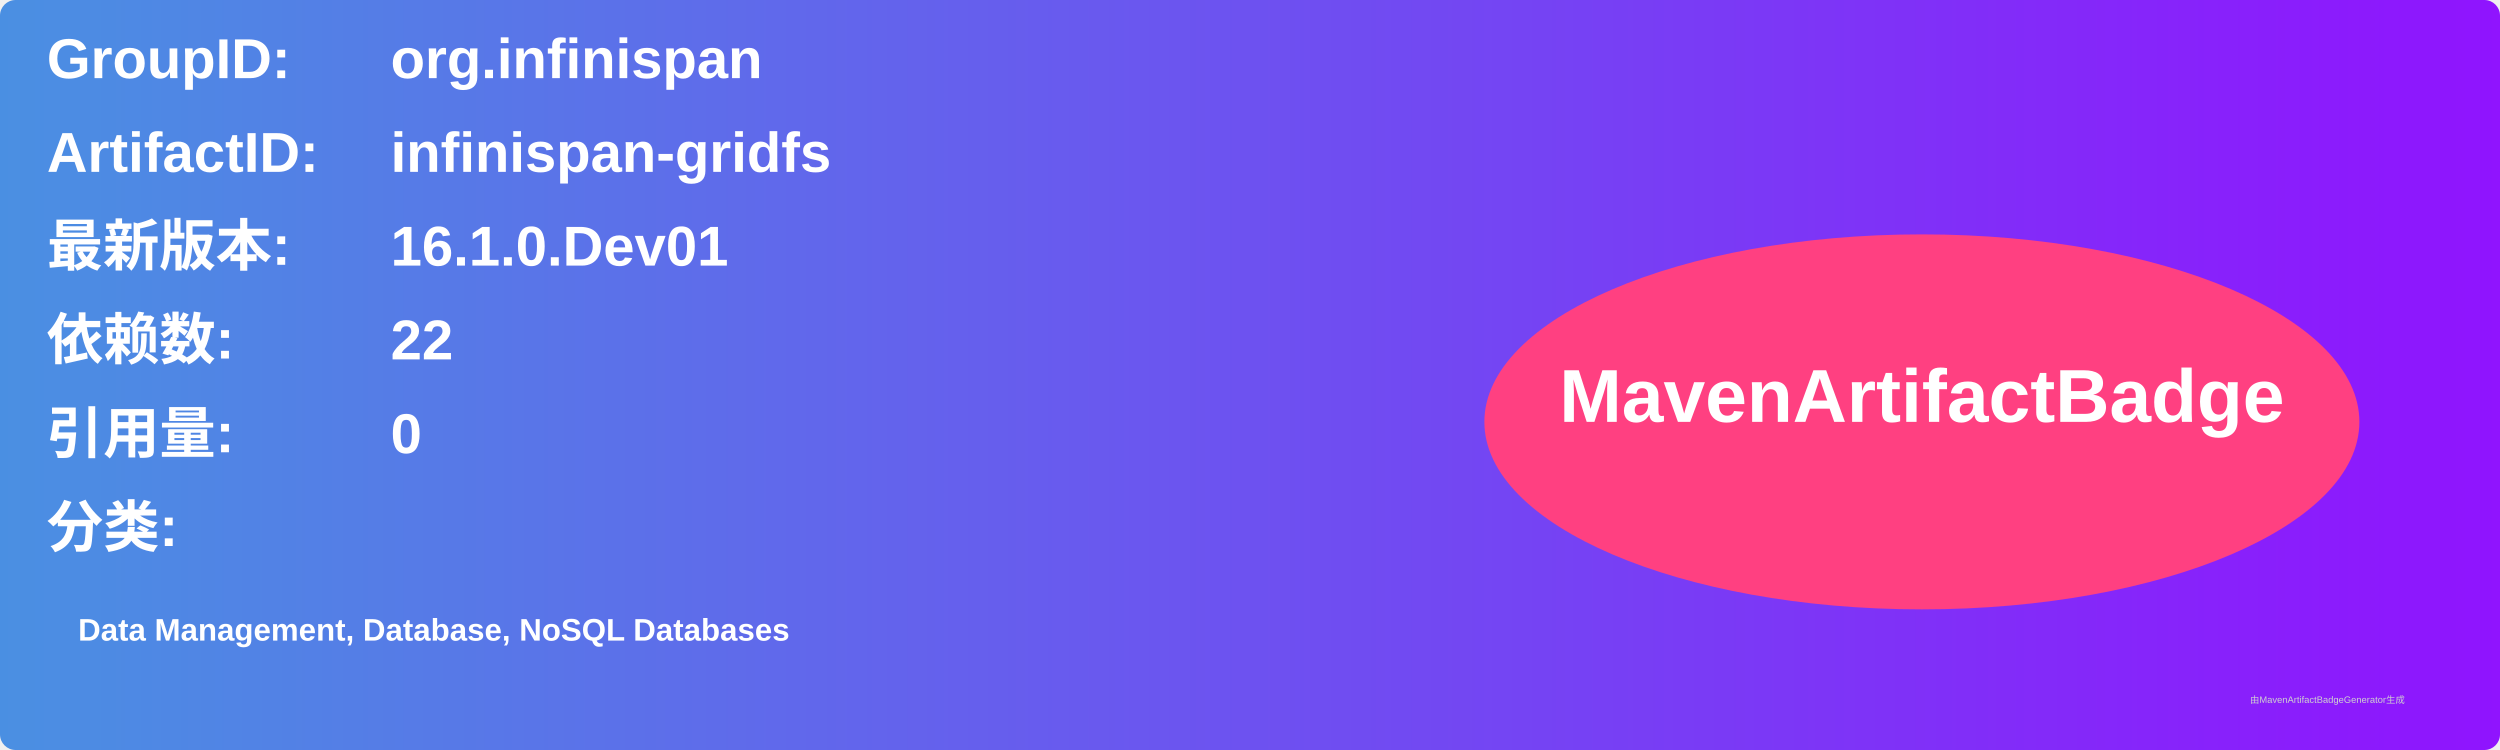
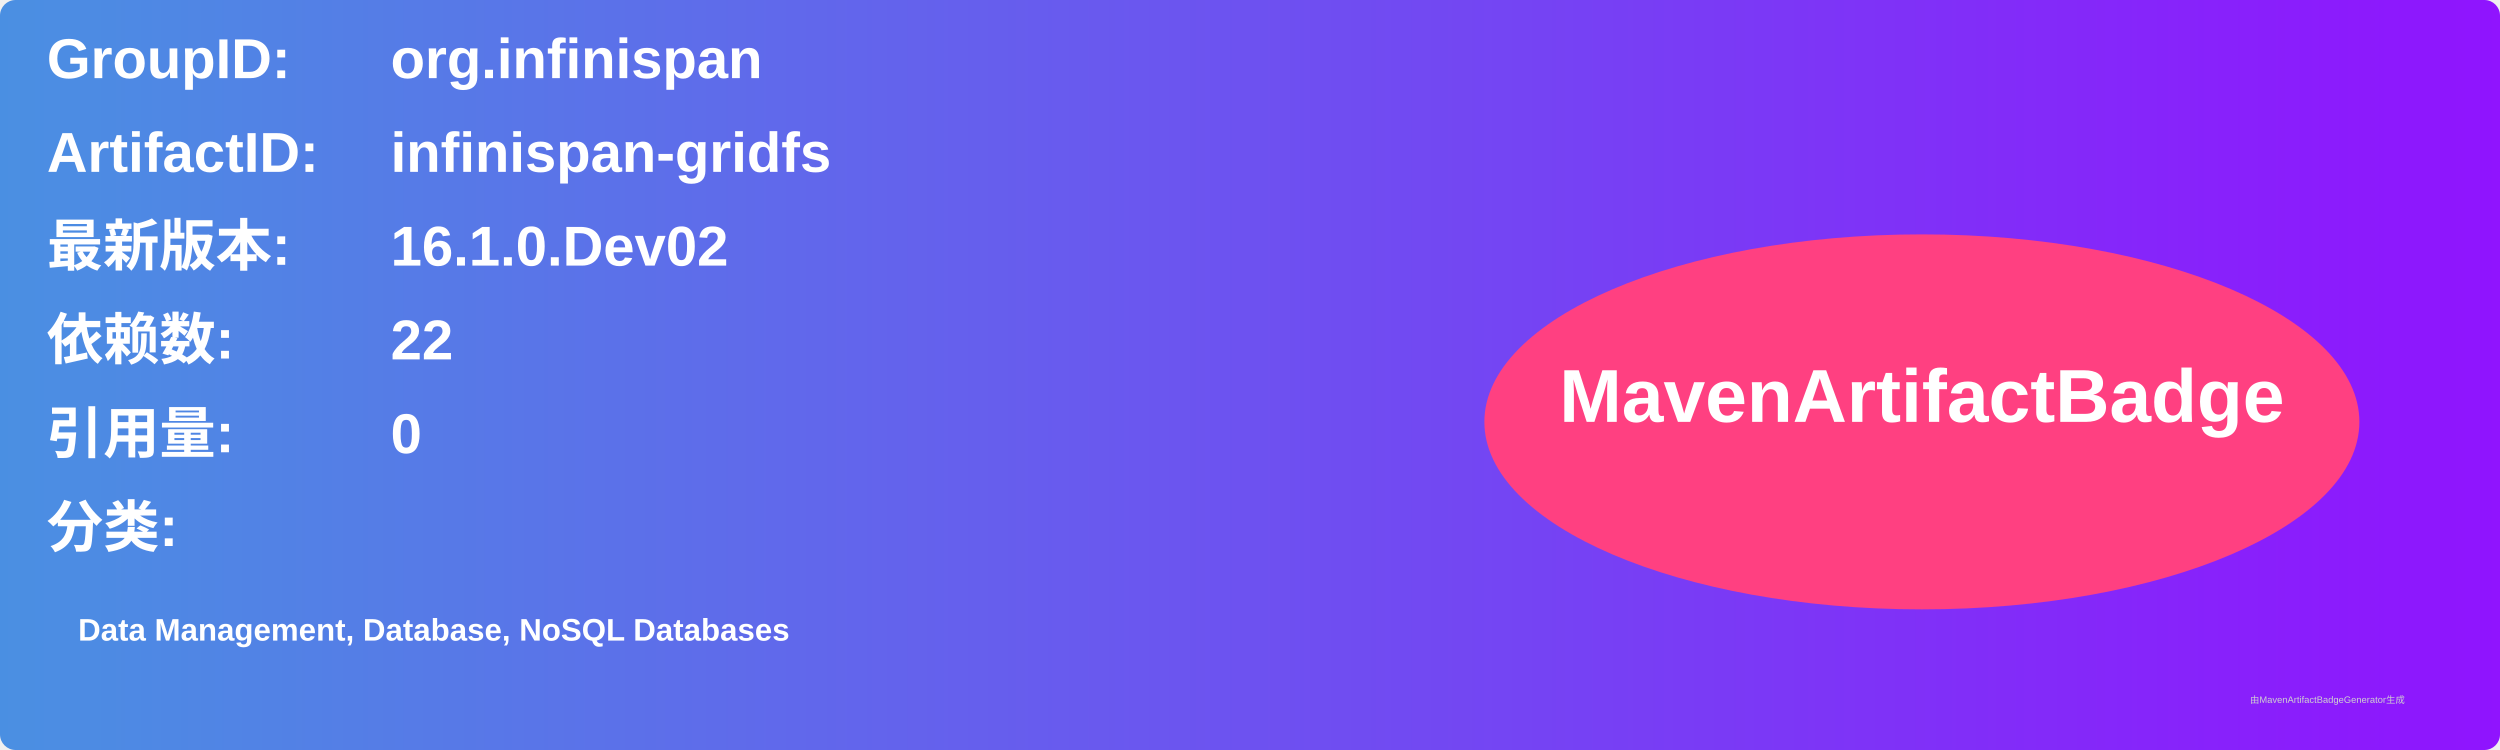
<svg xmlns="http://www.w3.org/2000/svg" width="800" height="240" viewBox="0 0 800 240">
  <linearGradient id="grad" x1="0%" y1="0%" x2="100%" y2="0%">
    <stop offset="0%" stop-color="#4a90e2" />
    <stop offset="100%" stop-color="#9013fe" />
  </linearGradient>
  <rect width="100%" height="100%" rx="5" ry="5" fill="url(#grad)" />
  <g transform="translate(15, 15)">
    <text x="0" y="10" font-family="Arial" font-size="18" fill="white" font-weight="bold" width="260">GroupID:</text>
    <text x="110" y="10" font-family="Arial" font-size="18" fill="white" font-weight="bold" width="460">org.infinispan</text>
    <text x="0" y="40" font-family="Arial" font-size="18" fill="white" font-weight="bold" width="260">ArtifactID:</text>
    <text x="110" y="40" font-family="Arial" font-size="18" fill="white" font-weight="bold" width="460">infinispan-gridfs</text>
    <text x="0" y="70" font-family="Arial" font-size="18" fill="white" font-weight="bold">最新版本:</text>
    <text x="110" y="70" font-family="Arial" font-size="18" fill="white" font-weight="bold">
-       <tspan font-weight="bold">16.1.0.Dev01</tspan>
+       <tspan font-weight="bold">16.1.0.Dev02</tspan>
    </text>
    <text x="0" y="100" font-family="Arial" font-size="18" fill="white" font-weight="bold">依赖数: </text>
    <text x="110" y="100" font-family="Arial" font-size="18" fill="white">
      <tspan font-weight="bold">22</tspan>
    </text>
    <text x="0" y="130" font-family="Arial" font-size="18" fill="white" font-weight="bold">引用量: </text>
    <text x="110" y="130" font-family="Arial" font-size="18" fill="white">
      <tspan font-weight="bold">0</tspan>
    </text>
    <text x="0" y="160" font-family="Arial" font-size="18" fill="white" font-weight="bold">分类:</text>
    <text x="10" y="190" font-family="Arial" font-size="10" fill="white">
      <tspan font-weight="bold">Data Management, Database, NoSQL Databases</tspan>
    </text>
    <ellipse cx="600" cy="120" rx="140" ry="60" fill="#ff4081" />
    <text x="600" y="120" text-anchor="middle" font-family="Arial" font-size="24" fill="white" font-weight="bold">MavenArtifactBadge</text>
  </g>
  <text x="720" y="225" font-family="Arial" font-size="3" fill="#d0d0d0">由MavenArtifactBadgeGenerator生成</text>
</svg>
